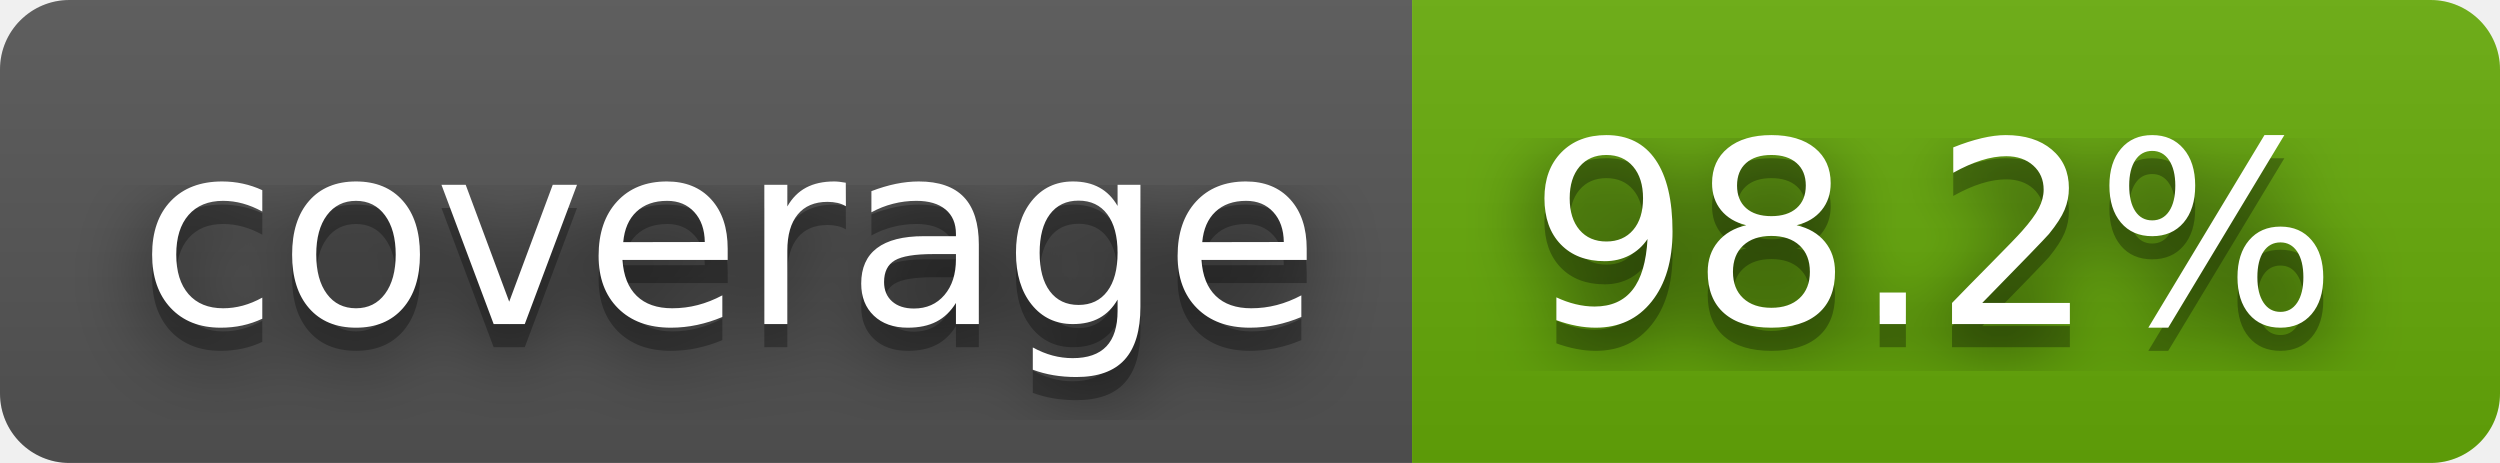
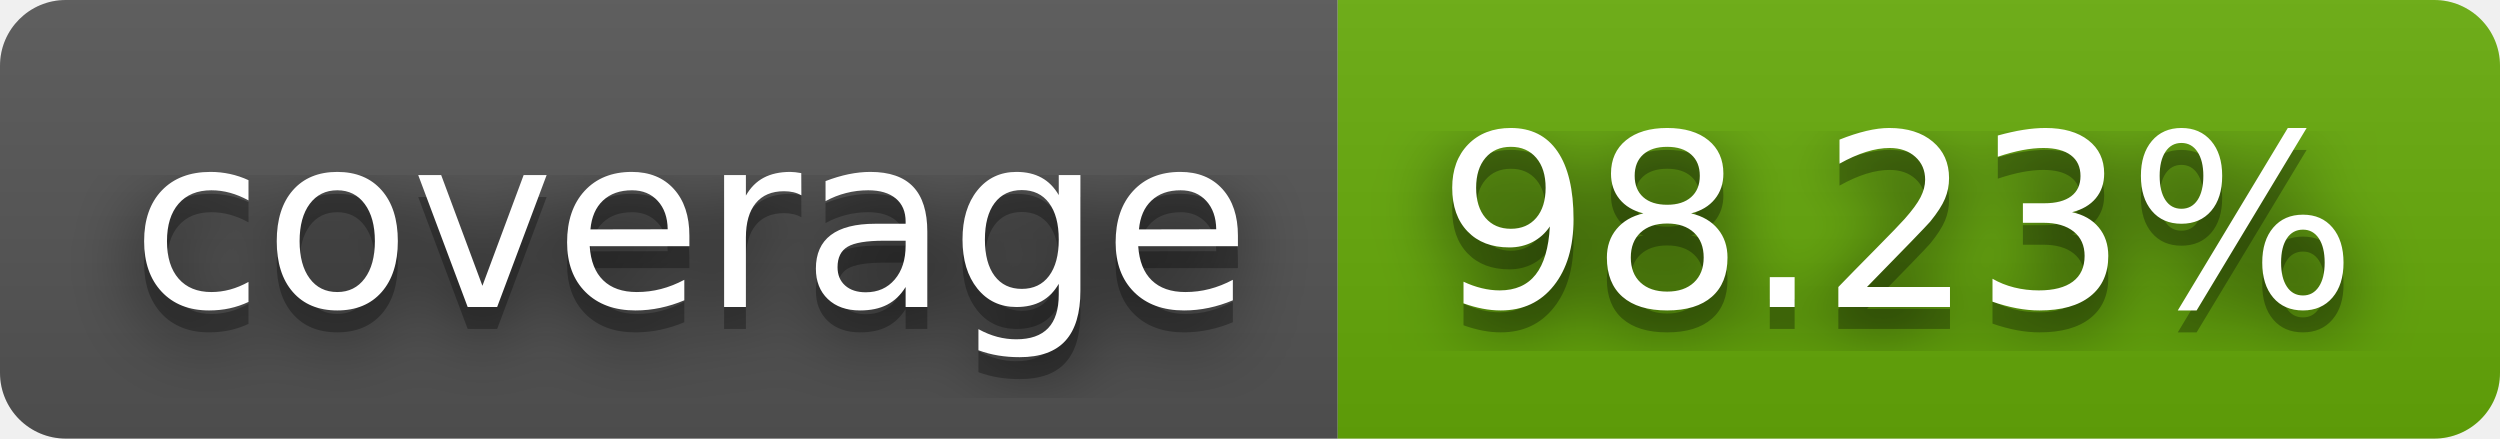
- <svg xmlns="http://www.w3.org/2000/svg" width="108" height="20" role="img" aria-label="coverage: 98.2%">
+ <svg xmlns="http://www.w3.org/2000/svg" width="114" height="20" role="img" aria-label="coverage: 98.23%">
  <filter id="blur">
    <feGaussianBlur stdDeviation="16" />
  </filter>
  <linearGradient id="s" x2="0" y2="100%">
    <stop offset="0" stop-color="#bbb" stop-opacity=".1" />
    <stop offset="1" stop-opacity=".1" />
  </linearGradient>
  <clipPath id="r">
-     <rect width="108" height="20" rx="3" />
+     <rect width="114" height="20" rx="3" />
  </clipPath>
  <g clip-path="url(#r)">
    <rect width="61" height="20" fill="#555" />
-     <rect x="61" width="47" height="20" fill="#67ac09" />
-     <rect width="108" height="20" fill="url(#s)" />
+     <rect x="61" width="53" height="20" fill="#67ac09" />
+     <rect width="114" height="20" fill="url(#s)" />
  </g>
  <g fill="#fff" text-anchor="middle" font-family="Verdana,Geneva,DejaVu Sans,sans-serif" text-rendering="geometricPrecision" font-size="110">
    <g transform="scale(.1)">
      <g aria-hidden="true" fill="#010101">
        <text x="315" y="150" fill-opacity=".8" filter="url(#blur)" textLength="510">coverage</text>
        <text x="315" y="150" fill-opacity=".3" textLength="510">coverage</text>
      </g>
      <text x="315" y="140" textLength="510">coverage</text>
    </g>
    <g transform="scale(.1)">
      <g aria-hidden="true" fill="#010101">
-         <text x="835" y="150" fill-opacity=".8" filter="url(#blur)" textLength="370">98.2%</text>
-         <text x="835" y="150" fill-opacity=".3" textLength="370">98.2%</text>
+         <text x="865" y="150" fill-opacity=".8" filter="url(#blur)" textLength="430">98.23%</text>
+         <text x="865" y="150" fill-opacity=".3" textLength="430">98.23%</text>
      </g>
-       <text x="835" y="140" textLength="370">98.2%</text>
+       <text x="865" y="140" textLength="430">98.23%</text>
    </g>
  </g>
</svg>
